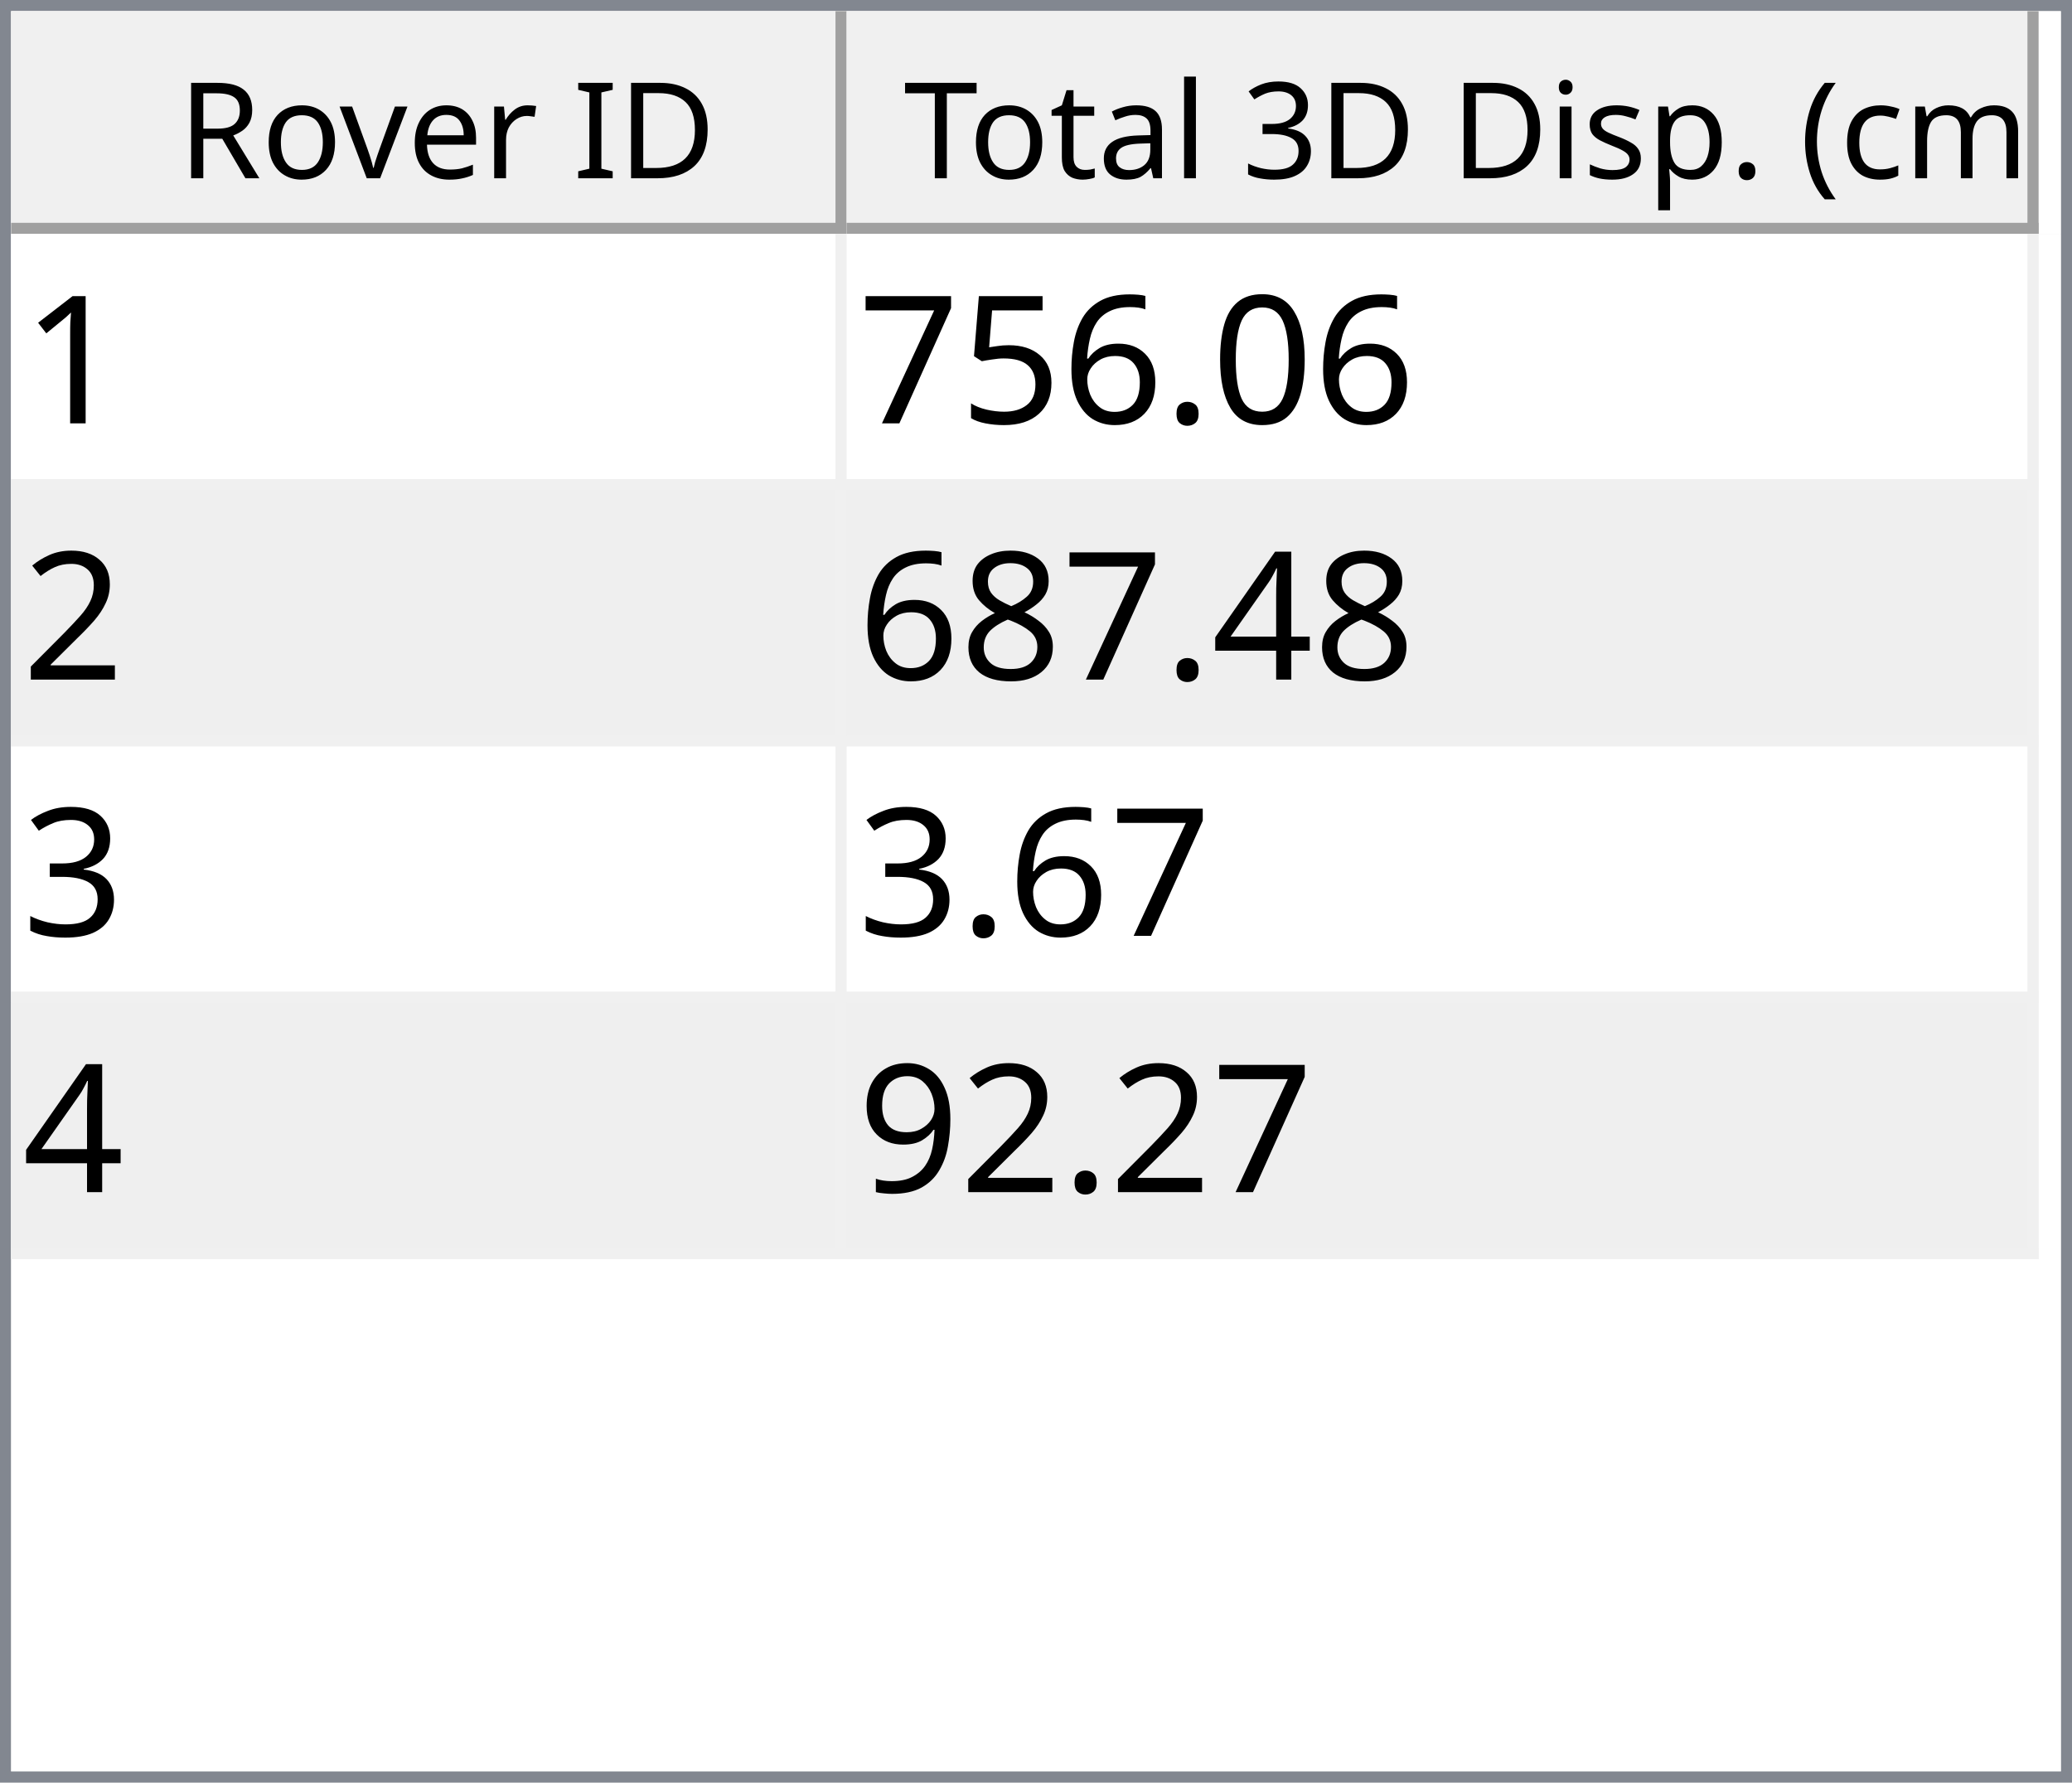
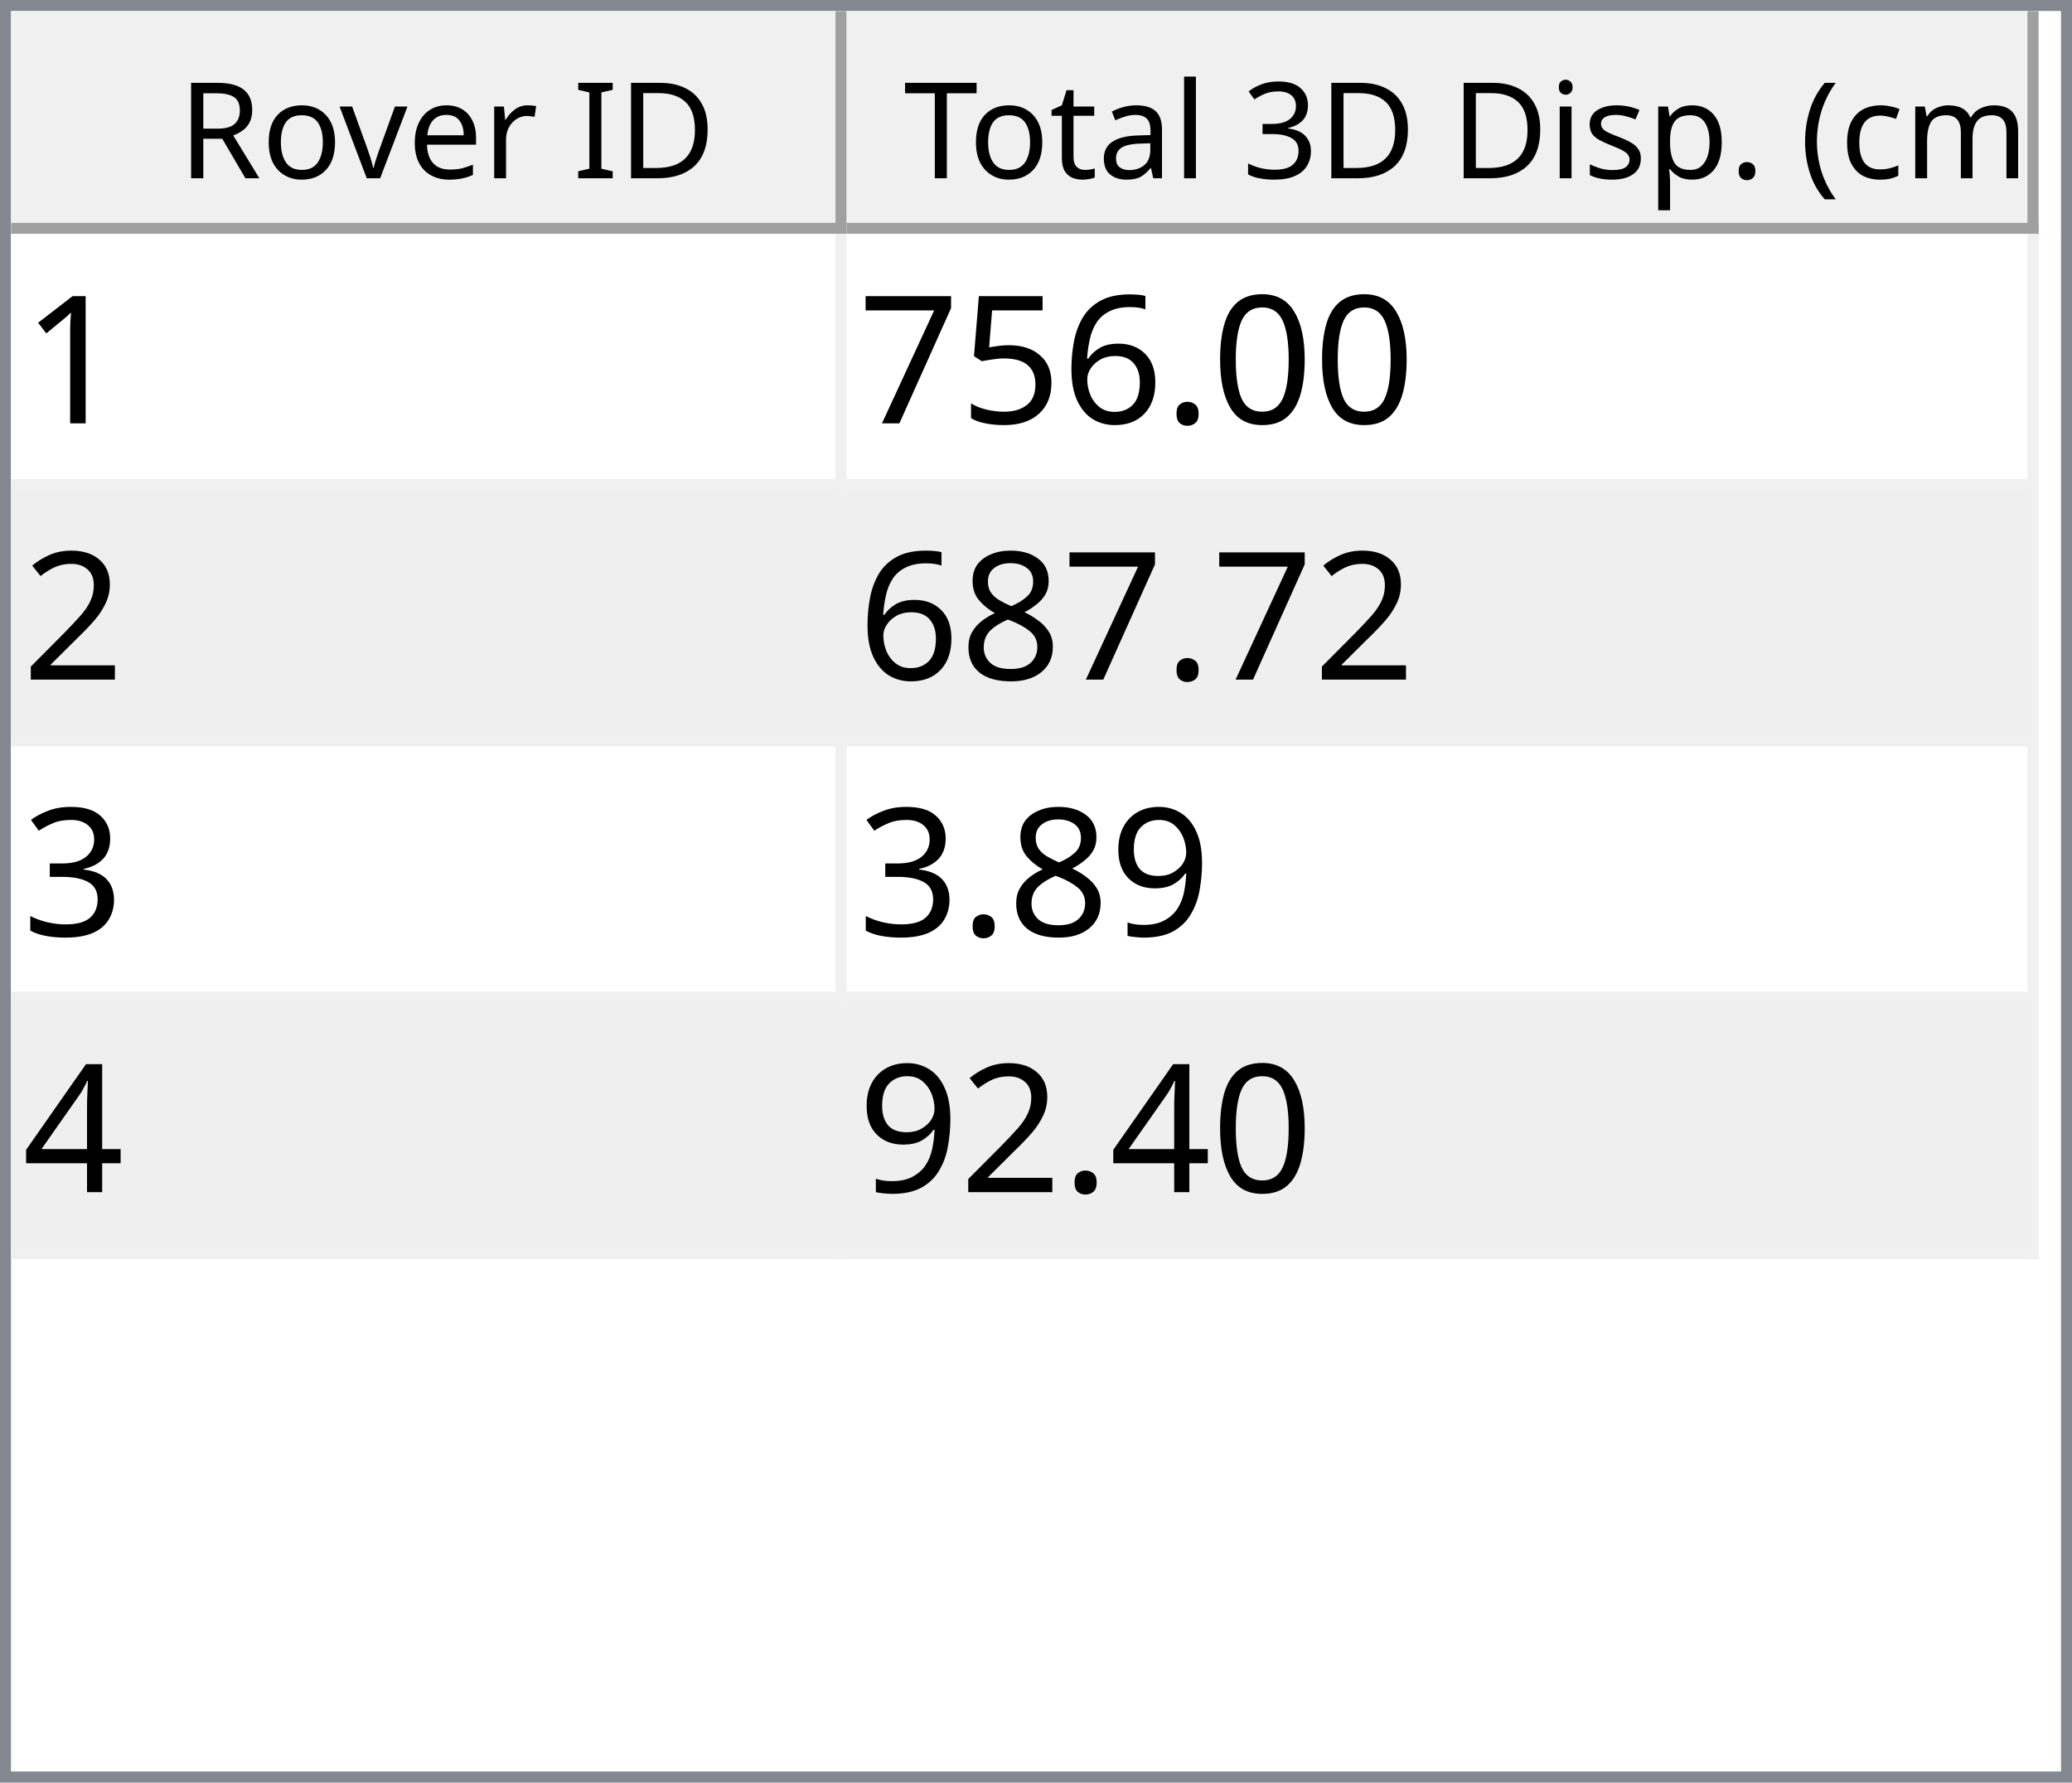
<svg xmlns="http://www.w3.org/2000/svg" style="fill-opacity:1; color-rendering:auto; color-interpolation:auto; text-rendering:auto; stroke:black; stroke-linecap:square; stroke-miterlimit:10; shape-rendering:auto; stroke-opacity:1; fill:black; stroke-dasharray:none; font-weight:normal; stroke-width:1; font-family:'Dialog'; font-style:normal; stroke-linejoin:miter; font-size:12px; stroke-dashoffset:0; image-rendering:auto;" width="186" height="160">
  <defs id="genericDefs" />
  <g>
    <defs id="defs1">
      <clipPath clipPathUnits="userSpaceOnUse" id="clipPath1">
        <path d="M0 0 L186 0 L186 160 L0 160 L0 0 Z" />
      </clipPath>
      <clipPath clipPathUnits="userSpaceOnUse" id="clipPath2">
        <path d="M0 0 L0 160 L186 160 L186 0 Z" />
      </clipPath>
      <clipPath clipPathUnits="userSpaceOnUse" id="clipPath3">
        <path d="M0 0 L0 20 L184 20 L184 0 Z" />
      </clipPath>
      <clipPath clipPathUnits="userSpaceOnUse" id="clipPath4">
        <path d="M0 0 L0 20 L75 20 L75 0 Z" />
      </clipPath>
      <clipPath clipPathUnits="userSpaceOnUse" id="clipPath5">
        <path d="M1 1 L1 19 L74 19 L74 1 Z" />
      </clipPath>
      <clipPath clipPathUnits="userSpaceOnUse" id="clipPath6">
        <path d="M0 0 L0 18 L73 18 L73 0 Z" />
      </clipPath>
      <clipPath clipPathUnits="userSpaceOnUse" id="clipPath7">
        <path d="M-0.5 -0.5 L-0.5 19.5 L74.5 19.5 L74.5 -0.5 Z" />
      </clipPath>
      <clipPath clipPathUnits="userSpaceOnUse" id="clipPath8">
        <path d="M0 0 L0 20 L107 20 L107 0 Z" />
      </clipPath>
      <clipPath clipPathUnits="userSpaceOnUse" id="clipPath9">
        <path d="M1 1 L1 19 L106 19 L106 1 Z" />
      </clipPath>
      <clipPath clipPathUnits="userSpaceOnUse" id="clipPath10">
        <path d="M0 0 L0 18 L105 18 L105 0 Z" />
      </clipPath>
      <clipPath clipPathUnits="userSpaceOnUse" id="clipPath11">
        <path d="M-0.5 -0.5 L-0.5 19.5 L106.5 19.5 L106.5 -0.5 Z" />
      </clipPath>
      <clipPath clipPathUnits="userSpaceOnUse" id="clipPath12">
        <path d="M0 0 L0 138 L184 138 L184 0 Z" />
      </clipPath>
      <clipPath clipPathUnits="userSpaceOnUse" id="clipPath13">
        <path d="M0 0 L0 92 L182 92 L182 0 Z" />
      </clipPath>
      <clipPath clipPathUnits="userSpaceOnUse" id="clipPath14">
        <path d="M-0.5 -0.5 L-0.5 91.5 L181.5 91.5 L181.5 -0.5 Z" />
      </clipPath>
      <clipPath clipPathUnits="userSpaceOnUse" id="clipPath15">
        <path d="M0 0 L0 22 L74 22 L74 0 Z" />
      </clipPath>
      <clipPath clipPathUnits="userSpaceOnUse" id="clipPath16">
        <path d="M0 0 L0 22 L106 22 L106 0 Z" />
      </clipPath>
      <font horiz-adv-x="64.551" id="font1">
        <font-face ascent="107.91" descent="25.098" units-per-em="100" style="font-style:normal; font-family:Segoe UI; font-weight:normal;" />
        <missing-glyph horiz-adv-x="64.551" d="M8.109 0 L8.109 68.266 L56.453 68.266 L56.453 0 L8.109 0 ZM15.328 7.234 L49.219 7.234 L49.219 61.031 L15.328 61.031 L15.328 7.234 Z" />
        <glyph unicode="D" horiz-adv-x="70.117" d="M9.188 0 L9.188 70.016 L28.516 70.016 Q65.531 70.016 65.531 35.891 Q65.531 19.672 55.25 9.836 Q44.969 0 27.734 0 L9.188 0 ZM17.391 62.594 L17.391 7.422 L27.828 7.422 Q41.609 7.422 49.273 14.797 Q56.938 22.172 56.938 35.688 Q56.938 62.594 28.328 62.594 L17.391 62.594 Z" />
        <glyph unicode="I" horiz-adv-x="26.611" d="M17.391 0 L9.188 0 L9.188 70.016 L17.391 70.016 L17.391 0 Z" />
        <glyph unicode=" " horiz-adv-x="27.393" d="" />
        <glyph unicode="r" horiz-adv-x="34.766" d="M34.188 41.891 Q32.078 43.5 28.125 43.5 Q23 43.5 19.555 38.672 Q16.109 33.844 16.109 25.484 L16.109 0 L8.109 0 L8.109 50 L16.109 50 L16.109 39.703 L16.312 39.703 Q18.016 44.969 21.531 47.922 Q25.047 50.875 29.391 50.875 Q32.516 50.875 34.188 50.203 L34.188 41.891 Z" />
        <glyph unicode="e" horiz-adv-x="52.295" d="M48.297 23 L12.984 23 Q13.188 14.656 17.484 10.109 Q21.781 5.562 29.297 5.562 Q37.75 5.562 44.828 11.141 L44.828 3.609 Q38.234 -1.172 27.391 -1.172 Q16.797 -1.172 10.742 5.641 Q4.688 12.453 4.688 24.812 Q4.688 36.469 11.305 43.82 Q17.922 51.172 27.734 51.172 Q37.547 51.172 42.922 44.828 Q48.297 38.484 48.297 27.203 L48.297 23 ZM40.094 29.781 Q40.047 36.719 36.75 40.578 Q33.453 44.438 27.594 44.438 Q21.922 44.438 17.969 40.383 Q14.016 36.328 13.094 29.781 L40.094 29.781 Z" />
        <glyph unicode="v" horiz-adv-x="47.9" d="M47.406 50 L27.484 0 L19.625 0 L0.688 50 L9.469 50 L22.172 13.672 Q23.578 9.672 23.922 6.688 L24.125 6.688 Q24.609 10.453 25.688 13.484 L38.969 50 L47.406 50 Z" />
        <glyph unicode="o" horiz-adv-x="58.594" d="M29 -1.172 Q17.922 -1.172 11.305 5.836 Q4.688 12.844 4.688 24.422 Q4.688 37.016 11.57 44.094 Q18.453 51.172 30.172 51.172 Q41.359 51.172 47.633 44.289 Q53.906 37.406 53.906 25.203 Q53.906 13.234 47.141 6.031 Q40.375 -1.172 29 -1.172 ZM29.594 44.438 Q21.875 44.438 17.383 39.188 Q12.891 33.938 12.891 24.703 Q12.891 15.828 17.43 10.695 Q21.969 5.562 29.594 5.562 Q37.359 5.562 41.531 10.594 Q45.703 15.625 45.703 24.906 Q45.703 34.281 41.531 39.359 Q37.359 44.438 29.594 44.438 Z" />
        <glyph unicode="R" horiz-adv-x="59.814" d="M59.375 0 L49.609 0 L37.891 19.625 Q36.281 22.359 34.766 24.289 Q33.25 26.219 31.664 27.438 Q30.078 28.656 28.25 29.219 Q26.422 29.781 24.125 29.781 L17.391 29.781 L17.391 0 L9.188 0 L9.188 70.016 L30.078 70.016 Q34.672 70.016 38.555 68.867 Q42.438 67.719 45.289 65.375 Q48.141 63.031 49.758 59.547 Q51.375 56.062 51.375 51.375 Q51.375 47.703 50.273 44.656 Q49.172 41.609 47.148 39.211 Q45.125 36.812 42.266 35.133 Q39.406 33.453 35.844 32.516 L35.844 32.328 Q37.594 31.547 38.891 30.547 Q40.188 29.547 41.359 28.18 Q42.531 26.812 43.68 25.078 Q44.828 23.344 46.234 21.047 L59.375 0 ZM17.391 62.594 L17.391 37.203 L28.516 37.203 Q31.594 37.203 34.203 38.133 Q36.812 39.062 38.719 40.797 Q40.625 42.531 41.703 45.047 Q42.781 47.562 42.781 50.688 Q42.781 56.297 39.141 59.445 Q35.5 62.594 28.609 62.594 L17.391 62.594 Z" />
        <glyph unicode=")" horiz-adv-x="30.176" d="M8.297 -15.922 L1.172 -15.922 Q16.406 2.344 16.406 26.812 Q16.406 51.469 1.078 70.016 L8.297 70.016 Q23.531 52.156 23.531 26.703 Q23.531 1.375 8.297 -15.922 Z" />
        <glyph unicode="m" horiz-adv-x="86.133" d="M79.109 0 L71.094 0 L71.094 28.719 Q71.094 37.016 68.531 40.727 Q65.969 44.438 59.906 44.438 Q54.781 44.438 51.195 39.75 Q47.609 35.062 47.609 28.516 L47.609 0 L39.594 0 L39.594 29.688 Q39.594 44.438 28.219 44.438 Q22.953 44.438 19.531 40.016 Q16.109 35.594 16.109 28.516 L16.109 0 L8.109 0 L8.109 50 L16.109 50 L16.109 42.094 L16.312 42.094 Q21.625 51.172 31.844 51.172 Q36.969 51.172 40.773 48.312 Q44.578 45.453 46 40.828 Q51.562 51.172 62.594 51.172 Q79.109 51.172 79.109 30.812 L79.109 0 Z" />
        <glyph unicode="c" horiz-adv-x="46.191" d="M42.188 2.297 Q36.422 -1.172 28.516 -1.172 Q17.828 -1.172 11.258 5.789 Q4.688 12.75 4.688 23.828 Q4.688 36.188 11.766 43.68 Q18.844 51.172 30.672 51.172 Q37.25 51.172 42.281 48.734 L42.281 40.531 Q36.719 44.438 30.375 44.438 Q22.703 44.438 17.797 38.945 Q12.891 33.453 12.891 24.516 Q12.891 15.719 17.508 10.641 Q22.125 5.562 29.891 5.562 Q36.422 5.562 42.188 9.906 L42.188 2.297 Z" />
        <glyph unicode="(" horiz-adv-x="30.176" d="M29.109 -15.922 L21.969 -15.922 Q6.844 1.375 6.844 26.703 Q6.844 52.156 21.969 70.016 L29.203 70.016 Q13.875 51.469 13.875 26.812 Q13.875 2.344 29.109 -15.922 Z" />
        <glyph unicode="." horiz-adv-x="21.68" d="M10.891 -1.078 Q8.641 -1.078 7.055 0.539 Q5.469 2.156 5.469 4.391 Q5.469 6.641 7.055 8.273 Q8.641 9.906 10.891 9.906 Q13.188 9.906 14.797 8.273 Q16.406 6.641 16.406 4.391 Q16.406 2.156 14.797 0.539 Q13.188 -1.078 10.891 -1.078 Z" />
        <glyph unicode="p" horiz-adv-x="58.789" d="M16.312 7.234 L16.109 7.234 L16.109 -23 L8.109 -23 L8.109 50 L16.109 50 L16.109 41.219 L16.312 41.219 Q22.219 51.172 33.594 51.172 Q43.266 51.172 48.688 44.461 Q54.109 37.75 54.109 26.469 Q54.109 13.922 48 6.375 Q41.891 -1.172 31.297 -1.172 Q21.578 -1.172 16.312 7.234 ZM16.109 27.391 L16.109 20.406 Q16.109 14.203 20.141 9.883 Q24.172 5.562 30.375 5.562 Q37.641 5.562 41.773 11.133 Q45.906 16.703 45.906 26.609 Q45.906 34.969 42.047 39.703 Q38.188 44.438 31.594 44.438 Q24.609 44.438 20.359 39.578 Q16.109 34.719 16.109 27.391 Z" />
        <glyph unicode="s" horiz-adv-x="42.432" d="M5.078 1.812 L5.078 10.406 Q11.625 5.562 19.484 5.562 Q30.031 5.562 30.031 12.594 Q30.031 14.594 29.125 15.992 Q28.219 17.391 26.68 18.461 Q25.141 19.531 23.07 20.383 Q21 21.234 18.609 22.172 Q15.281 23.484 12.766 24.828 Q10.25 26.172 8.57 27.859 Q6.891 29.547 6.031 31.695 Q5.172 33.844 5.172 36.719 Q5.172 40.234 6.789 42.945 Q8.406 45.656 11.086 47.484 Q13.766 49.312 17.211 50.242 Q20.656 51.172 24.312 51.172 Q30.812 51.172 35.938 48.922 L35.938 40.828 Q30.422 44.438 23.25 44.438 Q21 44.438 19.195 43.922 Q17.391 43.406 16.094 42.477 Q14.797 41.547 14.086 40.258 Q13.375 38.969 13.375 37.406 Q13.375 35.453 14.086 34.133 Q14.797 32.812 16.164 31.789 Q17.531 30.766 19.484 29.938 Q21.438 29.109 23.922 28.125 Q27.25 26.859 29.883 25.516 Q32.516 24.172 34.375 22.484 Q36.234 20.797 37.234 18.602 Q38.234 16.406 38.234 13.375 Q38.234 9.672 36.602 6.938 Q34.969 4.203 32.234 2.398 Q29.5 0.594 25.93 -0.289 Q22.359 -1.172 18.453 -1.172 Q10.75 -1.172 5.078 1.812 Z" />
        <glyph unicode="i" horiz-adv-x="24.219" d="M12.203 62.703 Q10.062 62.703 8.547 64.164 Q7.031 65.625 7.031 67.875 Q7.031 70.125 8.547 71.609 Q10.062 73.094 12.203 73.094 Q14.406 73.094 15.945 71.609 Q17.484 70.125 17.484 67.875 Q17.484 65.719 15.945 64.211 Q14.406 62.703 12.203 62.703 ZM16.109 0 L8.109 0 L8.109 50 L16.109 50 L16.109 0 Z" />
        <glyph unicode="3" horiz-adv-x="53.906" d="M46.531 19.828 Q46.531 15.094 44.75 11.211 Q42.969 7.328 39.719 4.57 Q36.469 1.812 31.93 0.297 Q27.391 -1.219 21.922 -1.219 Q11.922 -1.219 6 2.594 L6 11.188 Q13.094 5.609 22.219 5.609 Q25.875 5.609 28.828 6.539 Q31.781 7.469 33.906 9.227 Q36.031 10.984 37.18 13.477 Q38.328 15.969 38.328 19.094 Q38.328 32.812 18.797 32.812 L12.984 32.812 L12.984 39.594 L18.5 39.594 Q35.797 39.594 35.797 52.484 Q35.797 64.406 22.609 64.406 Q15.188 64.406 8.688 59.422 L8.688 67.188 Q15.375 71.188 24.609 71.188 Q29 71.188 32.57 69.969 Q36.141 68.75 38.68 66.555 Q41.219 64.359 42.609 61.281 Q44 58.203 44 54.5 Q44 40.672 30.031 36.719 L30.031 36.531 Q33.594 36.141 36.625 34.797 Q39.656 33.453 41.852 31.305 Q44.047 29.156 45.289 26.25 Q46.531 23.344 46.531 19.828 Z" />
        <glyph unicode="l" horiz-adv-x="24.219" d="M16.109 0 L8.109 0 L8.109 74.031 L16.109 74.031 L16.109 0 Z" />
        <glyph unicode="a" horiz-adv-x="50.879" d="M43.891 0 L35.891 0 L35.891 7.812 L35.688 7.812 Q30.469 -1.172 20.312 -1.172 Q12.844 -1.172 8.617 2.781 Q4.391 6.734 4.391 13.281 Q4.391 27.297 20.906 29.594 L35.891 31.688 Q35.891 44.438 25.594 44.438 Q16.547 44.438 9.281 38.281 L9.281 46.484 Q16.656 51.172 26.266 51.172 Q43.891 51.172 43.891 32.516 L43.891 0 ZM35.891 25.297 L23.828 23.641 Q18.266 22.859 15.43 20.875 Q12.594 18.891 12.594 13.875 Q12.594 10.203 15.211 7.883 Q17.828 5.562 22.172 5.562 Q28.125 5.562 32.008 9.742 Q35.891 13.922 35.891 20.312 L35.891 25.297 Z" />
        <glyph unicode="t" horiz-adv-x="33.887" d="M31.297 0.484 Q28.469 -1.078 23.828 -1.078 Q10.688 -1.078 10.688 13.578 L10.688 43.172 L2.094 43.172 L2.094 50 L10.688 50 L10.688 62.203 L18.703 64.797 L18.703 50 L31.297 50 L31.297 43.172 L18.703 43.172 L18.703 14.984 Q18.703 9.969 20.414 7.82 Q22.125 5.672 26.078 5.672 Q29.109 5.672 31.297 7.328 L31.297 0.484 Z" />
        <glyph unicode="T" horiz-adv-x="52.393" d="M50.594 62.594 L30.375 62.594 L30.375 0 L22.172 0 L22.172 62.594 L2 62.594 L2 70.016 L50.594 70.016 L50.594 62.594 Z" />
      </font>
      <font horiz-adv-x="75.0" id="font2">
        <font-face ascent="100.537" descent="21.973" units-per-em="100" style="font-style:normal; font-family:sans-serif; font-weight:normal;" />
        <missing-glyph horiz-adv-x="75.0" d="M12.5 0 L12.5 62.5 L62.5 62.5 L62.5 0 L12.5 0 ZM14.062 1.562 L60.938 1.562 L60.938 60.938 L14.062 60.938 L14.062 1.562 Z" />
        <glyph unicode="1" horiz-adv-x="55.615" d="M37.25 0 L28.469 0 L28.469 56 Q25.297 52.984 20.141 49.953 Q14.984 46.922 10.891 45.406 L10.891 53.906 Q18.266 57.375 23.781 62.305 Q29.297 67.234 31.594 71.875 L37.25 71.875 L37.25 0 Z" />
        <glyph unicode="0" horiz-adv-x="55.615" d="M4.156 35.297 Q4.156 48 6.766 55.742 Q9.375 63.484 14.523 67.68 Q19.672 71.875 27.484 71.875 Q33.25 71.875 37.594 69.555 Q41.938 67.234 44.773 62.867 Q47.609 58.5 49.219 52.227 Q50.828 45.953 50.828 35.297 Q50.828 22.703 48.242 14.969 Q45.656 7.234 40.508 3.008 Q35.359 -1.219 27.484 -1.219 Q17.141 -1.219 11.234 6.203 Q4.156 15.141 4.156 35.297 ZM13.188 35.297 Q13.188 17.672 17.312 11.836 Q21.438 6 27.484 6 Q33.547 6 37.672 11.859 Q41.797 17.719 41.797 35.297 Q41.797 52.984 37.672 58.789 Q33.547 64.594 27.391 64.594 Q21.344 64.594 17.719 59.469 Q13.188 52.938 13.188 35.297 Z" />
        <glyph unicode="." horiz-adv-x="27.783" d="M9.078 0 L9.078 10.016 L19.094 10.016 L19.094 0 L9.078 0 Z" />
        <glyph unicode="6" horiz-adv-x="55.615" d="M49.75 54.047 L41.016 53.375 Q39.844 58.547 37.703 60.891 Q34.125 64.656 28.906 64.656 Q24.703 64.656 21.531 62.312 Q17.391 59.281 14.992 53.469 Q12.594 47.656 12.5 36.922 Q15.672 41.75 20.266 44.094 Q24.859 46.438 29.891 46.438 Q38.672 46.438 44.852 39.969 Q51.031 33.5 51.031 23.25 Q51.031 16.5 48.125 10.719 Q45.219 4.938 40.141 1.859 Q35.062 -1.219 28.609 -1.219 Q17.625 -1.219 10.695 6.859 Q3.766 14.938 3.766 33.5 Q3.766 54.25 11.422 63.672 Q18.109 71.875 29.438 71.875 Q37.891 71.875 43.289 67.141 Q48.688 62.406 49.75 54.047 ZM13.875 23.188 Q13.875 18.656 15.797 14.508 Q17.719 10.359 21.188 8.18 Q24.656 6 28.469 6 Q34.031 6 38.039 10.492 Q42.047 14.984 42.047 22.703 Q42.047 30.125 38.086 34.398 Q34.125 38.672 28.125 38.672 Q22.172 38.672 18.023 34.398 Q13.875 30.125 13.875 23.188 Z" />
        <glyph unicode="5" horiz-adv-x="55.615" d="M4.156 18.75 L13.375 19.531 Q14.406 12.797 18.141 9.398 Q21.875 6 27.156 6 Q33.5 6 37.891 10.789 Q42.281 15.578 42.281 23.484 Q42.281 31 38.062 35.352 Q33.844 39.703 27 39.703 Q22.75 39.703 19.336 37.773 Q15.922 35.844 13.969 32.766 L5.719 33.844 L12.641 70.609 L48.25 70.609 L48.25 62.203 L19.672 62.203 L15.828 42.969 Q22.266 47.469 29.344 47.469 Q38.719 47.469 45.164 40.969 Q51.609 34.469 51.609 24.266 Q51.609 14.547 45.953 7.469 Q39.062 -1.219 27.156 -1.219 Q17.391 -1.219 11.211 4.25 Q5.031 9.719 4.156 18.75 Z" />
        <glyph unicode="7" horiz-adv-x="55.615" d="M4.734 62.203 L4.734 70.656 L51.078 70.656 L51.078 63.812 Q44.234 56.547 37.523 44.484 Q30.812 32.422 27.156 19.672 Q24.516 10.688 23.781 0 L14.75 0 Q14.891 8.453 18.062 20.414 Q21.234 32.375 27.172 43.484 Q33.109 54.594 39.797 62.203 L4.734 62.203 Z" />
        <glyph unicode="2" horiz-adv-x="55.615" d="M50.344 8.453 L50.344 0 L3.031 0 Q2.938 3.172 4.047 6.109 Q5.859 10.938 9.836 15.625 Q13.812 20.312 21.344 26.469 Q33.016 36.031 37.117 41.625 Q41.219 47.219 41.219 52.203 Q41.219 57.422 37.477 61.008 Q33.734 64.594 27.734 64.594 Q21.391 64.594 17.578 60.789 Q13.766 56.984 13.719 50.25 L4.688 51.172 Q5.609 61.281 11.664 66.578 Q17.719 71.875 27.938 71.875 Q38.234 71.875 44.242 66.164 Q50.25 60.453 50.25 52 Q50.25 47.703 48.492 43.555 Q46.734 39.406 42.656 34.812 Q38.578 30.219 29.109 22.219 Q21.188 15.578 18.945 13.211 Q16.703 10.844 15.234 8.453 L50.344 8.453 Z" />
-         <glyph unicode="4" horiz-adv-x="55.615" d="M32.328 0 L32.328 17.141 L1.266 17.141 L1.266 25.203 L33.938 71.578 L41.109 71.578 L41.109 25.203 L50.781 25.203 L50.781 17.141 L41.109 17.141 L41.109 0 L32.328 0 ZM32.328 25.203 L32.328 57.469 L9.906 25.203 L32.328 25.203 Z" />
        <glyph unicode="8" horiz-adv-x="55.615" d="M17.672 38.812 Q12.203 40.828 9.57 44.539 Q6.938 48.25 6.938 53.422 Q6.938 61.234 12.555 66.555 Q18.172 71.875 27.484 71.875 Q36.859 71.875 42.578 66.43 Q48.297 60.984 48.297 53.172 Q48.297 48.188 45.68 44.508 Q43.062 40.828 37.75 38.812 Q44.344 36.672 47.781 31.883 Q51.219 27.094 51.219 20.453 Q51.219 11.281 44.727 5.031 Q38.234 -1.219 27.641 -1.219 Q17.047 -1.219 10.547 5.055 Q4.047 11.328 4.047 20.703 Q4.047 27.688 7.594 32.398 Q11.141 37.109 17.672 38.812 ZM15.922 53.719 Q15.922 48.641 19.195 45.414 Q22.469 42.188 27.688 42.188 Q32.766 42.188 36.016 45.383 Q39.266 48.578 39.266 53.219 Q39.266 58.062 35.914 61.359 Q32.562 64.656 27.594 64.656 Q22.562 64.656 19.242 61.43 Q15.922 58.203 15.922 53.719 ZM13.094 20.656 Q13.094 16.891 14.875 13.375 Q16.656 9.859 20.172 7.93 Q23.688 6 27.734 6 Q34.031 6 38.133 10.055 Q42.234 14.109 42.234 20.359 Q42.234 26.703 38.016 30.859 Q33.797 35.016 27.438 35.016 Q21.234 35.016 17.164 30.914 Q13.094 26.812 13.094 20.656 Z" />
        <glyph unicode="3" horiz-adv-x="55.615" d="M4.203 18.891 L12.984 20.062 Q14.5 12.594 18.141 9.297 Q21.781 6 27 6 Q33.203 6 37.477 10.297 Q41.75 14.594 41.75 20.953 Q41.75 27 37.797 30.93 Q33.844 34.859 27.734 34.859 Q25.25 34.859 21.531 33.891 L22.516 41.609 Q23.391 41.5 23.922 41.5 Q29.547 41.5 34.039 44.43 Q38.531 47.359 38.531 53.469 Q38.531 58.297 35.258 61.477 Q31.984 64.656 26.812 64.656 Q21.688 64.656 18.266 61.43 Q14.844 58.203 13.875 51.766 L5.078 53.328 Q6.688 62.156 12.398 67.016 Q18.109 71.875 26.609 71.875 Q32.469 71.875 37.398 69.359 Q42.328 66.844 44.945 62.5 Q47.562 58.156 47.562 53.266 Q47.562 48.641 45.07 44.828 Q42.578 41.016 37.703 38.766 Q44.047 37.312 47.562 32.695 Q51.078 28.078 51.078 21.141 Q51.078 11.766 44.242 5.25 Q37.406 -1.266 26.953 -1.266 Q17.531 -1.266 11.305 4.352 Q5.078 9.969 4.203 18.891 Z" />
        <glyph unicode="9" horiz-adv-x="55.615" d="M5.469 16.547 L13.922 17.328 Q14.984 11.375 18.016 8.688 Q21.047 6 25.781 6 Q29.828 6 32.883 7.859 Q35.938 9.719 37.891 12.82 Q39.844 15.922 41.164 21.195 Q42.484 26.469 42.484 31.938 Q42.484 32.516 42.438 33.688 Q39.797 29.5 35.234 26.883 Q30.672 24.266 25.344 24.266 Q16.453 24.266 10.305 30.711 Q4.156 37.156 4.156 47.703 Q4.156 58.594 10.578 65.234 Q17 71.875 26.656 71.875 Q33.641 71.875 39.43 68.117 Q45.219 64.359 48.219 57.398 Q51.219 50.438 51.219 37.25 Q51.219 23.531 48.242 15.406 Q45.266 7.281 39.383 3.031 Q33.5 -1.219 25.594 -1.219 Q17.188 -1.219 11.867 3.445 Q6.547 8.109 5.469 16.547 ZM41.453 48.141 Q41.453 55.719 37.43 60.156 Q33.406 64.594 27.734 64.594 Q21.875 64.594 17.531 59.812 Q13.188 55.031 13.188 47.406 Q13.188 40.578 17.312 36.305 Q21.438 32.031 27.484 32.031 Q33.594 32.031 37.523 36.305 Q41.453 40.578 41.453 48.141 Z" />
+         <glyph unicode="4" horiz-adv-x="55.615" d="M32.328 0 L32.328 17.141 L1.266 17.141 L1.266 25.203 L33.938 71.578 L41.109 71.578 L41.109 25.203 L50.781 25.203 L50.781 17.141 L41.109 17.141 L41.109 0 L32.328 0 ZM32.328 25.203 L32.328 57.469 L9.906 25.203 L32.328 25.203 Z" />
      </font>
    </defs>
    <g style="fill:white; stroke:white;">
      <rect x="0" y="0" width="186" style="clip-path:url(#clipPath1); stroke:none;" height="160" />
    </g>
    <g style="fill:white; text-rendering:optimizeSpeed; color-rendering:optimizeSpeed; image-rendering:optimizeSpeed; shape-rendering:crispEdges; stroke:white; color-interpolation:sRGB;">
      <rect x="0" width="186" height="160" y="0" style="stroke:none;" />
      <path style="stroke:none;" d="M0 160 L186 160 L186 0 L0 0 Z" />
    </g>
    <g style="fill:rgb(240,240,240); font-family:'Segoe UI'; stroke:rgb(240,240,240);">
      <rect x="0" y="0" width="186" style="clip-path:url(#clipPath2); stroke:none;" height="160" />
    </g>
    <g style="fill:rgb(130,135,144); font-family:'Segoe UI'; stroke:rgb(130,135,144);">
      <path d="M0 0 L186 0 L186 160 L0 160 L0 0 ZM1 1 L185 1 L185 159 L1 159 L1 1 Z" style="fill-rule:evenodd; clip-path:url(#clipPath2); stroke:none;" />
    </g>
    <g style="fill:white; font-family:'Segoe UI'; stroke:white;" transform="translate(1,1)">
      <rect x="0" y="0" width="184" style="clip-path:url(#clipPath3); stroke:none;" height="20" />
    </g>
    <g style="fill:rgb(240,240,240); font-family:'Segoe UI'; stroke:rgb(240,240,240);" transform="translate(1,1)">
      <rect x="0" y="0" width="75" style="clip-path:url(#clipPath4); stroke:none;" height="20" />
    </g>
    <g style="font-family:'Segoe UI';" transform="translate(2,2)">
      <text x="14" xml:space="preserve" y="14" style="clip-path:url(#clipPath6); stroke:none;">Rover ID</text>
    </g>
    <g style="fill:rgb(160,160,160); font-family:'Segoe UI'; stroke:rgb(160,160,160); stroke-linejoin:bevel;" transform="translate(1.5,1.5)">
      <line x1="74" x2="74" y1="0" style="fill:none; clip-path:url(#clipPath7);" y2="19" />
    </g>
    <g style="fill:rgb(160,160,160); font-family:'Segoe UI'; stroke:rgb(160,160,160); stroke-linejoin:bevel;" transform="matrix(1,0,0,1,1,1) translate(0.5,0.5)">
      <line x1="0" x2="74" y1="19" style="fill:none; clip-path:url(#clipPath7);" y2="19" />
    </g>
    <g style="fill:rgb(240,240,240); font-family:'Segoe UI'; stroke:rgb(240,240,240);" transform="translate(76,1)">
      <rect x="0" y="0" width="107" style="clip-path:url(#clipPath8); stroke:none;" height="20" />
    </g>
    <g style="font-family:'Segoe UI';" transform="translate(77,2)">
      <text x="1" xml:space="preserve" y="14" style="clip-path:url(#clipPath10); stroke:none;"> Total 3D Disp. (cm)</text>
    </g>
    <g style="fill:rgb(160,160,160); font-family:'Segoe UI'; stroke:rgb(160,160,160); stroke-linejoin:bevel;" transform="translate(76.5,1.5)">
      <line x1="106" x2="106" y1="0" style="fill:none; clip-path:url(#clipPath11);" y2="19" />
    </g>
    <g style="fill:rgb(160,160,160); font-family:'Segoe UI'; stroke:rgb(160,160,160); stroke-linejoin:bevel;" transform="matrix(1,0,0,1,76,1) translate(0.5,0.5)">
      <line x1="0" x2="106" y1="19" style="fill:none; clip-path:url(#clipPath11);" y2="19" />
    </g>
    <g style="fill:white; font-family:'Segoe UI'; stroke:white;" transform="translate(1,21)">
      <rect x="0" y="0" width="184" style="clip-path:url(#clipPath12); stroke:none;" height="138" />
    </g>
    <g style="fill:rgb(240,240,240); font-size:16px; font-family:sans-serif; stroke:rgb(240,240,240);" transform="translate(1,21)">
      <rect x="0" y="0" width="182" style="clip-path:url(#clipPath13); stroke:none;" height="92" />
      <line transform="translate(0.5,0.5)" x1="0" x2="181" y1="22" style="clip-path:url(#clipPath14); fill:none; stroke-linejoin:bevel;" y2="22" />
    </g>
    <g transform="matrix(1,0,0,1,1,21) translate(0.5,0.5)" style="fill:rgb(240,240,240); font-size:16px; font-family:sans-serif; stroke:rgb(240,240,240); stroke-linejoin:bevel;">
      <line x1="0" x2="181" y1="45" style="fill:none; clip-path:url(#clipPath14);" y2="45" />
    </g>
    <g transform="matrix(1,0,0,1,1,21) translate(0.5,0.5)" style="fill:rgb(240,240,240); font-size:16px; font-family:sans-serif; stroke:rgb(240,240,240); stroke-linejoin:bevel;">
      <line x1="0" x2="181" y1="68" style="fill:none; clip-path:url(#clipPath14);" y2="68" />
    </g>
    <g transform="matrix(1,0,0,1,1,21) translate(0.5,0.5)" style="fill:rgb(240,240,240); font-size:16px; font-family:sans-serif; stroke:rgb(240,240,240); stroke-linejoin:bevel;">
      <line x1="0" x2="181" y1="91" style="fill:none; clip-path:url(#clipPath14);" y2="91" />
    </g>
    <g transform="matrix(1,0,0,1,1,21) translate(0.5,0.5)" style="fill:rgb(240,240,240); font-size:16px; font-family:sans-serif; stroke:rgb(240,240,240); stroke-linejoin:bevel;">
      <line x1="74" x2="74" y1="0" style="fill:none; clip-path:url(#clipPath14);" y2="91" />
    </g>
    <g transform="matrix(1,0,0,1,1,21) translate(0.5,0.5)" style="fill:rgb(240,240,240); font-size:16px; font-family:sans-serif; stroke:rgb(240,240,240); stroke-linejoin:bevel;">
      <line x1="181" x2="181" y1="0" style="fill:none; clip-path:url(#clipPath14);" y2="91" />
    </g>
    <g style="fill:white; font-size:16px; font-family:sans-serif; stroke:white;" transform="matrix(1,0,0,1,1,21)">
      <rect x="0" y="0" width="74" style="clip-path:url(#clipPath15); stroke:none;" height="22" />
      <text x="1" y="17" style="fill:black; clip-path:url(#clipPath15); stroke:none;" xml:space="preserve">1</text>
    </g>
    <g style="fill:white; font-size:16px; font-family:sans-serif; stroke:white;" transform="matrix(1,0,0,1,1,21) translate(75,0)">
      <rect x="0" y="0" width="106" style="clip-path:url(#clipPath16); stroke:none;" height="22" />
-       <text x="1" y="17" style="fill:black; clip-path:url(#clipPath16); stroke:none;" xml:space="preserve">756.06</text>
+       <text x="1" y="17" style="fill:black; clip-path:url(#clipPath16); stroke:none;" xml:space="preserve">756.00</text>
    </g>
    <g style="fill:rgb(239,239,239); font-size:16px; font-family:sans-serif; stroke:rgb(239,239,239);" transform="matrix(1,0,0,1,1,21) translate(0,23)">
      <rect x="0" y="0" width="74" style="clip-path:url(#clipPath15); stroke:none;" height="22" />
      <text x="1" y="17" style="fill:black; clip-path:url(#clipPath15); stroke:none;" xml:space="preserve">2</text>
    </g>
    <g style="fill:rgb(239,239,239); font-size:16px; font-family:sans-serif; stroke:rgb(239,239,239);" transform="matrix(1,0,0,1,1,21) translate(75,23)">
      <rect x="0" y="0" width="106" style="clip-path:url(#clipPath16); stroke:none;" height="22" />
-       <text x="1" y="17" style="fill:black; clip-path:url(#clipPath16); stroke:none;" xml:space="preserve">687.48</text>
+       <text x="1" y="17" style="fill:black; clip-path:url(#clipPath16); stroke:none;" xml:space="preserve">687.72</text>
    </g>
    <g style="fill:white; font-size:16px; font-family:sans-serif; stroke:white;" transform="matrix(1,0,0,1,1,21) translate(0,46)">
      <rect x="0" y="0" width="74" style="clip-path:url(#clipPath15); stroke:none;" height="22" />
      <text x="1" y="17" style="fill:black; clip-path:url(#clipPath15); stroke:none;" xml:space="preserve">3</text>
    </g>
    <g style="fill:white; font-size:16px; font-family:sans-serif; stroke:white;" transform="matrix(1,0,0,1,1,21) translate(75,46)">
      <rect x="0" y="0" width="106" style="clip-path:url(#clipPath16); stroke:none;" height="22" />
-       <text x="1" y="17" style="fill:black; clip-path:url(#clipPath16); stroke:none;" xml:space="preserve">3.67</text>
+       <text x="1" y="17" style="fill:black; clip-path:url(#clipPath16); stroke:none;" xml:space="preserve">3.89</text>
    </g>
    <g style="fill:rgb(239,239,239); font-size:16px; font-family:sans-serif; stroke:rgb(239,239,239);" transform="matrix(1,0,0,1,1,21) translate(0,69)">
      <rect x="0" y="0" width="74" style="clip-path:url(#clipPath15); stroke:none;" height="22" />
      <text x="1" y="17" style="fill:black; clip-path:url(#clipPath15); stroke:none;" xml:space="preserve">4</text>
    </g>
    <g style="fill:rgb(239,239,239); font-size:16px; font-family:sans-serif; stroke:rgb(239,239,239);" transform="matrix(1,0,0,1,1,21) translate(75,69)">
      <rect x="0" y="0" width="106" style="clip-path:url(#clipPath16); stroke:none;" height="22" />
-       <text x="1" y="17" style="fill:black; clip-path:url(#clipPath16); stroke:none;" xml:space="preserve">92.27</text>
+       <text x="1" y="17" style="fill:black; clip-path:url(#clipPath16); stroke:none;" xml:space="preserve">92.40</text>
    </g>
  </g>
</svg>
